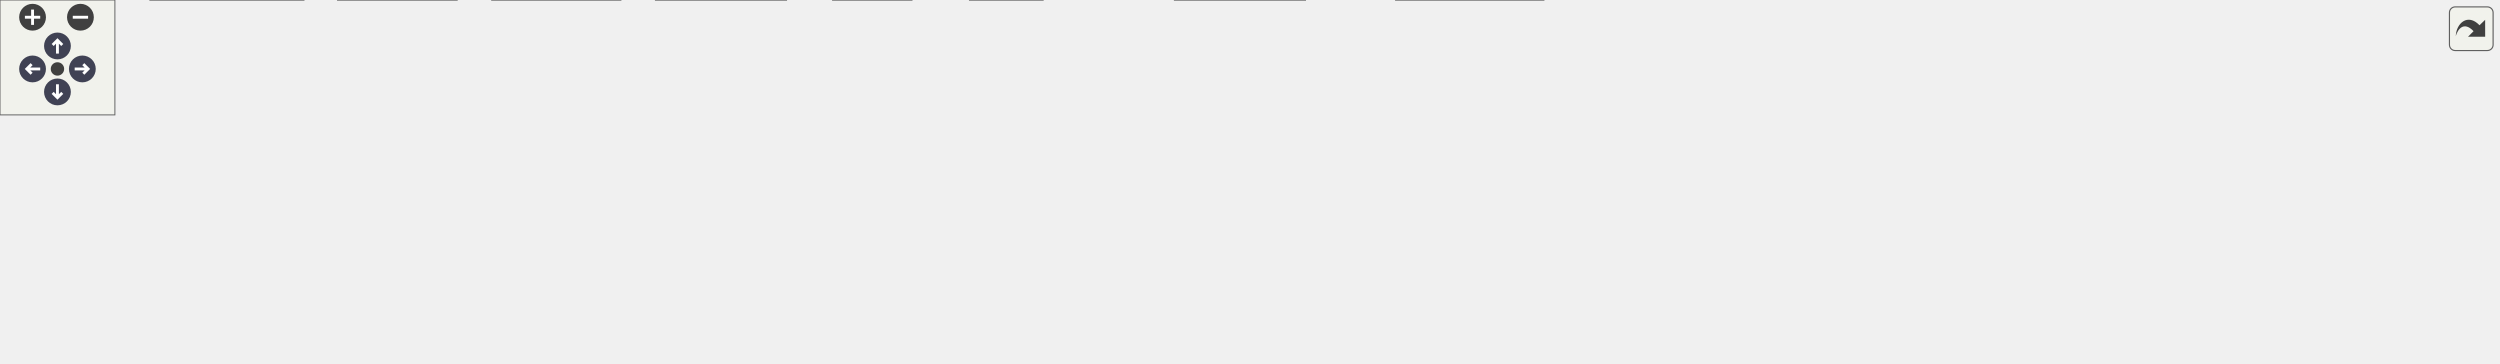
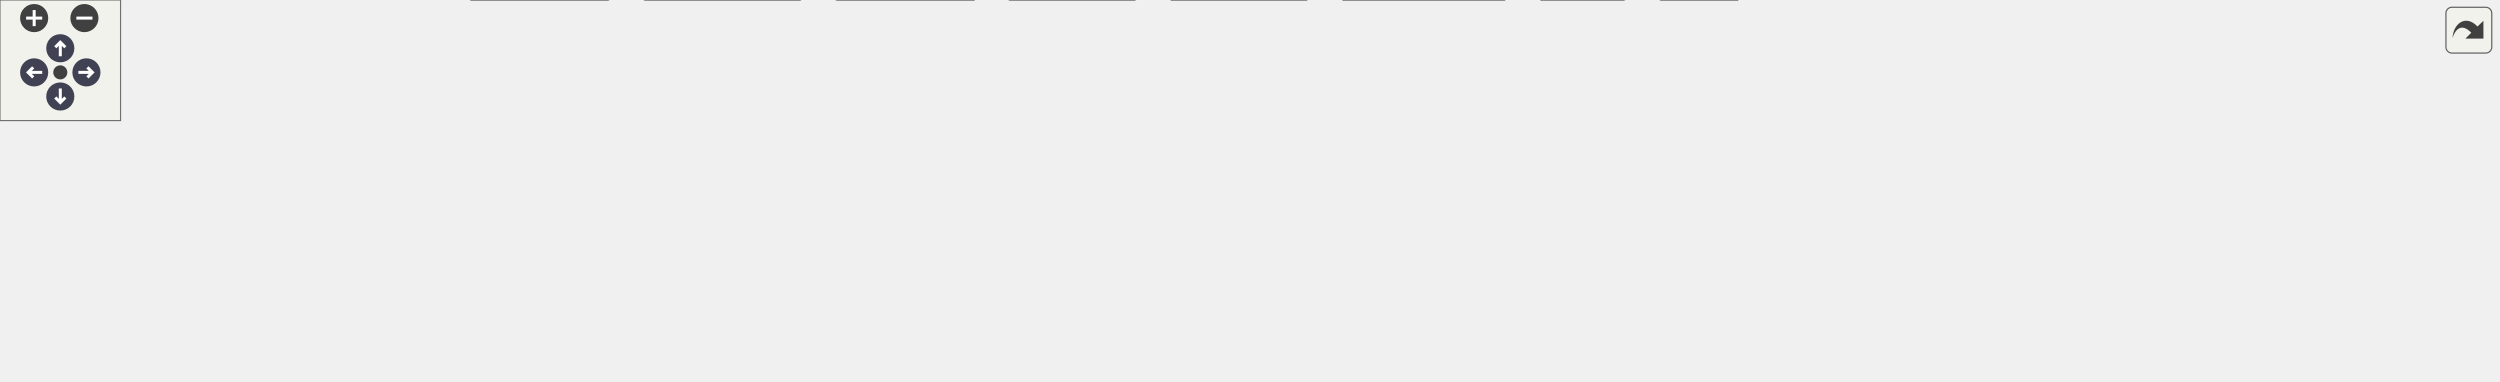
<svg xmlns="http://www.w3.org/2000/svg" xmlns:xlink="http://www.w3.org/1999/xlink" id="main" version="1.1" xml:space="preserve">
  <style type="text/css">
.node, .edge {opacity: 0.7;}
.node.selected, .edge.selected {opacity: 1;}
.edge:hover path { stroke: red; }
.edge:hover polygon { stroke: red; fill: red; }
</style>
  <defs>
    <circle id="rim" cx="0" cy="0" r="7" />
    <circle id="rim2" cx="0" cy="0" r="3.5" />
    <g id="zoomPlus">
      <use xlink:href="#rim" fill="#404040">
        <set attributeName="fill" to="#808080" begin="zoomplus.mouseover" end="zoomplus.mouseout" />
      </use>
      <path d="M-4,0h8M0,-4v8" fill="none" stroke="white" stroke-width="1.5" pointer-events="none" />
    </g>
    <g id="zoomMin">
      <use xlink:href="#rim" fill="#404040">
        <set attributeName="fill" to="#808080" begin="zoomminus.mouseover" end="zoomminus.mouseout" />
      </use>
      <path d="M-4,0h8" fill="none" stroke="white" stroke-width="1.5" pointer-events="none" />
    </g>
    <g id="arrowUp" transform="translate(30 24)">
      <use xlink:href="#rim" />
      <path pointer-events="none" fill="none" stroke="white" stroke-width="1.5" d="M0,-3.0v7 M-2.5,-0.5L0,-3.0L2.5,-0.5" />
    </g>
    <g id="arrowRight" transform="rotate(90) translate(36 -43)">
      <use xlink:href="#rim" />
      <path pointer-events="none" fill="none" stroke="white" stroke-width="1.5" d="M0,-3.0v7 M-2.5,-0.5L0,-3.0L2.5,-0.5" />
    </g>
    <g id="arrowDown" transform="rotate(180) translate(-30 -48)">
      <use xlink:href="#rim" />
      <path pointer-events="none" fill="none" stroke="white" stroke-width="1.5" d="M0,-3.0v7 M-2.5,-0.5L0,-3.0L2.5,-0.5" />
    </g>
    <g id="arrowLeft" transform="rotate(270) translate(-36 17)">
      <use xlink:href="#rim" />
      <path pointer-events="none" fill="none" stroke="white" stroke-width="1.5" d="M0,-3.0v7 M-2.5,-0.5L0,-3.0L2.5,-0.5" />
    </g>
    <g id="resetDef">
      <use xlink:href="#rim2" fill="#404040">
        <set attributeName="fill" to="#808080" begin="reset.mouseover" end="reset.mouseout" />
      </use>
    </g>
  </defs>
  <svg id="graph" class="graph">
    <g id="viewport">
      <g id="Node000001" class="node">
        <g id="a_Node000001">
          <a xlink:title="algorithm library">
-             <polygon fill="#999999" stroke="#666666" points="663.5,-129 631.5,-129 631.5,-110 663.5,-110 663.5,-129" />
-             <text text-anchor="middle" x="647.5" y="-117" font-family="Helvetica,sans-Serif" font-size="10.00">a.h</text>
+             <polygon fill="#999999" stroke="#666666" points="632.5,-129 600.5,-129 600.5,-110 632.5,-110 632.5,-129" />
+             <text text-anchor="middle" x="616.5" y="-117" font-family="Helvetica,sans-Serif" font-size="10.00">a.h</text>
          </a>
        </g>
      </g>
      <g id="Node000002" class="node">
        <g id="a_Node000002">
          <a xlink:href="../../d3/d51/avl_8h.html" target="_top" xlink:title="Adelson-Velsky and Landis self-balancing binary search tree.">
            <polygon fill="white" stroke="#666666" points="41,-74 0,-74 0,-55 41,-55 41,-74" />
            <text text-anchor="middle" x="20.5" y="-62" font-family="Helvetica,sans-Serif" font-size="10.00">avl.h</text>
          </a>
        </g>
      </g>
      <g id="edge1_Node000001_Node000002" class="edge">
        <g id="a_edge1_Node000001_Node000002">
          <a xlink:title=" ">
-             <path fill="none" stroke="#63b8ff" d="M620.95,-118.51C536.62,-118.12 267.61,-113.62 49.5,-74 46.82,-73.51 44.03,-72.87 41.28,-72.16" />
-             <polygon fill="#63b8ff" stroke="#63b8ff" points="621.16,-122.01 631.17,-118.54 621.18,-115.01 621.16,-122.01" />
+             <path fill="none" stroke="#63b8ff" d="M589.74,-118.36C508.04,-117.5 254.95,-111.75 49.5,-74 46.82,-73.51 44.03,-72.86 41.28,-72.15" />
+             <polygon fill="#63b8ff" stroke="#63b8ff" points="590.07,-121.86 600.1,-118.45 590.13,-114.86 590.07,-121.86" />
          </a>
        </g>
      </g>
      <g id="Node000003" class="node">
        <g id="a_Node000003">
          <a xlink:href="../../d6/d6d/buf_8h.html" target="_top" xlink:title="basic buffer library">
            <polygon fill="white" stroke="#666666" points="100,-74 59,-74 59,-55 100,-55 100,-74" />
            <text text-anchor="middle" x="79.5" y="-62" font-family="Helvetica,sans-Serif" font-size="10.00">buf.h</text>
          </a>
        </g>
      </g>
      <g id="edge2_Node000001_Node000003" class="edge">
        <g id="a_edge2_Node000001_Node000003">
          <a xlink:title=" ">
-             <path fill="none" stroke="#63b8ff" d="M621.06,-118.12C542.47,-116.6 303.71,-109.2 109.5,-74 106.41,-73.44 103.18,-72.7 100.03,-71.88" />
-             <polygon fill="#63b8ff" stroke="#63b8ff" points="621,-121.62 631.06,-118.3 621.13,-114.62 621,-121.62" />
+             <path fill="none" stroke="#63b8ff" d="M590.1,-117.93C514.57,-115.94 291.31,-107.43 109.5,-74 106.41,-73.43 103.18,-72.69 100.04,-71.87" />
+             <polygon fill="#63b8ff" stroke="#63b8ff" points="590.07,-121.43 600.15,-118.18 590.24,-114.44 590.07,-121.43" />
          </a>
        </g>
      </g>
      <g id="Node000004" class="node">
        <g id="a_Node000004">
          <a xlink:href="../../d7/d3b/complex_8h.html" target="_top" xlink:title="complex number">
            <polygon fill="white" stroke="#666666" points="186.5,-74 118.5,-74 118.5,-55 186.5,-55 186.5,-74" />
            <text text-anchor="middle" x="152.5" y="-62" font-family="Helvetica,sans-Serif" font-size="10.00">complex.h</text>
          </a>
        </g>
      </g>
      <g id="edge3_Node000001_Node000004" class="edge">
        <g id="a_edge3_Node000001_Node000004">
          <a xlink:title=" ">
-             <path fill="none" stroke="#63b8ff" d="M621.36,-116.82C551.81,-112.15 356.55,-97.79 195.5,-74 192.64,-73.58 189.68,-73.09 186.72,-72.57" />
-             <polygon fill="#63b8ff" stroke="#63b8ff" points="621.21,-120.32 631.42,-117.48 621.67,-113.33 621.21,-120.32" />
+             <path fill="none" stroke="#63b8ff" d="M590.39,-116.56C524.14,-111.46 344.19,-96.51 195.5,-74 192.64,-73.57 189.68,-73.08 186.72,-72.55" />
+             <polygon fill="#63b8ff" stroke="#63b8ff" points="590.14,-120.05 600.37,-117.32 590.67,-113.07 590.14,-120.05" />
          </a>
        </g>
      </g>
      <g id="Node000005" class="node">
        <g id="a_Node000005">
          <a xlink:href="../../dc/de6/crc_8h.html" target="_top" xlink:title="Cyclic Redundancy Check.">
            <polygon fill="white" stroke="#666666" points="244.5,-74 204.5,-74 204.5,-55 244.5,-55 244.5,-74" />
            <text text-anchor="middle" x="224.5" y="-62" font-family="Helvetica,sans-Serif" font-size="10.00">crc.h</text>
          </a>
        </g>
      </g>
      <g id="edge4_Node000001_Node000005" class="edge">
        <g id="a_edge4_Node000001_Node000005">
          <a xlink:title=" ">
-             <path fill="none" stroke="#63b8ff" d="M620.83,-117.08C556.9,-113.33 390.05,-101.51 253.5,-74 250.62,-73.42 247.61,-72.69 244.67,-71.9" />
-             <polygon fill="#63b8ff" stroke="#63b8ff" points="621.02,-120.6 631.21,-117.67 621.42,-113.61 621.02,-120.6" />
+             <path fill="none" stroke="#63b8ff" d="M590.31,-116.76C530.25,-112.46 378.19,-99.74 253.5,-74 250.62,-73.41 247.62,-72.67 244.68,-71.87" />
+             <polygon fill="#63b8ff" stroke="#63b8ff" points="590.21,-120.26 600.43,-117.47 590.69,-113.28 590.21,-120.26" />
          </a>
        </g>
      </g>
      <g id="Node000006" class="node">
        <g id="a_Node000006">
          <a xlink:href="../../df/d2a/fuzzy_8h.html" target="_top" xlink:title="fuzzy operator">
-             <polygon fill="white" stroke="#666666" points="610.5,-74 560.5,-74 560.5,-55 610.5,-55 610.5,-74" />
-             <text text-anchor="middle" x="585.5" y="-62" font-family="Helvetica,sans-Serif" font-size="10.00">fuzzy.h</text>
+             <polygon fill="white" stroke="#666666" points="312.5,-74 262.5,-74 262.5,-55 312.5,-55 312.5,-74" />
+             <text text-anchor="middle" x="287.5" y="-62" font-family="Helvetica,sans-Serif" font-size="10.00">fuzzy.h</text>
          </a>
        </g>
      </g>
      <g id="edge5_Node000001_Node000006" class="edge">
        <g id="a_edge5_Node000001_Node000006">
          <a xlink:title=" ">
-             <path fill="none" stroke="#63b8ff" d="M629.75,-103.32C618.69,-93.87 604.87,-82.06 595.64,-74.17" />
-             <polygon fill="#63b8ff" stroke="#63b8ff" points="627.66,-106.15 637.54,-109.98 632.21,-100.83 627.66,-106.15" />
+             <path fill="none" stroke="#63b8ff" d="M590.46,-115.42C538.87,-109.13 420.13,-93.72 321.5,-74 318.64,-73.43 315.65,-72.77 312.69,-72.08" />
+             <polygon fill="#63b8ff" stroke="#63b8ff" points="590.07,-118.9 600.42,-116.62 590.91,-111.95 590.07,-118.9" />
          </a>
        </g>
      </g>
      <g id="Node000008" class="node">
        <g id="a_Node000008">
          <a xlink:href="../../d0/d97/host_2a_8h.html" target="_top" xlink:title="algorithm library on host">
-             <polygon fill="white" stroke="#666666" points="318.5,-74 262.5,-74 262.5,-55 318.5,-55 318.5,-74" />
-             <text text-anchor="middle" x="290.5" y="-62" font-family="Helvetica,sans-Serif" font-size="10.00">host/a.h</text>
+             <polygon fill="white" stroke="#666666" points="561.5,-74 505.5,-74 505.5,-55 561.5,-55 561.5,-74" />
+             <text text-anchor="middle" x="533.5" y="-62" font-family="Helvetica,sans-Serif" font-size="10.00">host/a.h</text>
          </a>
        </g>
      </g>
      <g id="edge7_Node000001_Node000008" class="edge">
        <g id="a_edge7_Node000001_Node000008">
          <a xlink:title=" ">
-             <path fill="none" stroke="#63b8ff" d="M621.21,-115.64C566.38,-109.49 435.88,-93.94 327.5,-74 324.65,-73.48 321.68,-72.88 318.73,-72.25" />
-             <polygon fill="#63b8ff" stroke="#63b8ff" points="621.11,-119.15 631.44,-116.77 621.89,-112.19 621.11,-119.15" />
+             <path fill="none" stroke="#63b8ff" d="M594.46,-104.42C579.39,-94.81 559.91,-82.37 547.08,-74.17" />
+             <polygon fill="#63b8ff" stroke="#63b8ff" points="592.85,-107.55 603.16,-109.98 596.62,-101.65 592.85,-107.55" />
          </a>
        </g>
      </g>
      <g id="Node000013" class="node">
        <g id="a_Node000013">
          <a xlink:href="../../d1/df9/hpf_8h.html" target="_top" xlink:title="High Pass Filter.">
-             <polygon fill="white" stroke="#666666" points="476,-19 435,-19 435,0 476,0 476,-19" />
-             <text text-anchor="middle" x="455.5" y="-7" font-family="Helvetica,sans-Serif" font-size="10.00">hpf.h</text>
+             <polygon fill="white" stroke="#666666" points="808,-19 767,-19 767,0 808,0 808,-19" />
+             <text text-anchor="middle" x="787.5" y="-7" font-family="Helvetica,sans-Serif" font-size="10.00">hpf.h</text>
          </a>
        </g>
      </g>
      <g id="edge12_Node000001_Node000013" class="edge">
        <g id="a_edge12_Node000001_Node000013">
          <a xlink:title=" ">
-             <path fill="none" stroke="#63b8ff" d="M621.15,-117.23C567.99,-114.05 450.86,-103.75 426.5,-74 412.53,-56.93 433.08,-32.04 446.13,-19.07" />
-             <polygon fill="#63b8ff" stroke="#63b8ff" points="621,-120.72 631.18,-117.79 621.39,-113.73 621,-120.72" />
+             <path fill="none" stroke="#63b8ff" d="M607.67,-100.19C602.43,-86.36 598.53,-67.66 608.5,-55 650.64,-1.47 691.6,-36.29 757.5,-19 760.54,-18.2 763.74,-17.33 766.87,-16.46" />
+             <polygon fill="#63b8ff" stroke="#63b8ff" points="604.57,-101.83 611.75,-109.63 611,-99.06 604.57,-101.83" />
          </a>
        </g>
      </g>
      <g id="Node000014" class="node">
        <g id="a_Node000014">
          <a xlink:href="../../da/d23/list_8h.html" target="_top" xlink:title="circular doubly linked list implementation">
-             <polygon fill="white" stroke="#666666" points="378,-74 337,-74 337,-55 378,-55 378,-74" />
-             <text text-anchor="middle" x="357.5" y="-62" font-family="Helvetica,sans-Serif" font-size="10.00">list.h</text>
+             <polygon fill="white" stroke="#666666" points="487,-74 446,-74 446,-55 487,-55 487,-74" />
+             <text text-anchor="middle" x="466.5" y="-62" font-family="Helvetica,sans-Serif" font-size="10.00">list.h</text>
          </a>
        </g>
      </g>
      <g id="edge13_Node000001_Node000014" class="edge">
        <g id="a_edge13_Node000001_Node000014">
          <a xlink:title=" ">
-             <path fill="none" stroke="#63b8ff" d="M621.23,-114.5C574.87,-107.3 475.59,-91.32 392.5,-74 387.85,-73.03 382.87,-71.89 378.18,-70.76" />
-             <polygon fill="#63b8ff" stroke="#63b8ff" points="620.9,-117.99 631.32,-116.05 621.97,-111.07 620.9,-117.99" />
+             <path fill="none" stroke="#63b8ff" d="M590.91,-109.46C561.64,-99.11 514.27,-82.38 487.21,-72.82" />
+             <polygon fill="#63b8ff" stroke="#63b8ff" points="589.85,-112.8 600.45,-112.83 592.18,-106.2 589.85,-112.8" />
          </a>
        </g>
      </g>
      <g id="Node000015" class="node">
        <g id="a_Node000015">
          <a xlink:href="../../db/d80/lpf_8h.html" target="_top" xlink:title="Low Pass Filter.">
-             <polygon fill="white" stroke="#666666" points="544.5,-19 506.5,-19 506.5,0 544.5,0 544.5,-19" />
-             <text text-anchor="middle" x="525.5" y="-7" font-family="Helvetica,sans-Serif" font-size="10.00">lpf.h</text>
+             <polygon fill="white" stroke="#666666" points="864.5,-19 826.5,-19 826.5,0 864.5,0 864.5,-19" />
+             <text text-anchor="middle" x="845.5" y="-7" font-family="Helvetica,sans-Serif" font-size="10.00">lpf.h</text>
          </a>
        </g>
      </g>
      <g id="edge15_Node000001_Node000015" class="edge">
        <g id="a_edge15_Node000001_Node000015">
          <a xlink:title=" ">
-             <path fill="none" stroke="#63b8ff" d="M621.71,-112.23C600.38,-105.84 570.59,-93.97 551.5,-74 536.52,-58.32 529.7,-32.84 527.01,-19.42" />
-             <polygon fill="#63b8ff" stroke="#63b8ff" points="620.85,-115.62 631.42,-114.93 622.73,-108.88 620.85,-115.62" />
+             <path fill="none" stroke="#63b8ff" d="M640.24,-104.87C664,-91.47 701.75,-70.78 735.5,-55 766.67,-40.43 803.98,-25.93 826.16,-17.61" />
+             <polygon fill="#63b8ff" stroke="#63b8ff" points="638.24,-101.98 631.27,-109.96 641.69,-108.07 638.24,-101.98" />
          </a>
        </g>
      </g>
      <g id="Node000016" class="node">
        <g id="a_Node000016">
          <a xlink:href="../../df/db1/math_8h.html" target="_top" xlink:title="mathematical algorithm library">
-             <polygon fill="white" stroke="#666666" points="486,-74 435,-74 435,-55 486,-55 486,-74" />
-             <text text-anchor="middle" x="460.5" y="-62" font-family="Helvetica,sans-Serif" font-size="10.00">math.h</text>
+             <polygon fill="white" stroke="#666666" points="669,-74 618,-74 618,-55 669,-55 669,-74" />
+             <text text-anchor="middle" x="643.5" y="-62" font-family="Helvetica,sans-Serif" font-size="10.00">math.h</text>
          </a>
        </g>
      </g>
      <g id="edge16_Node000001_Node000016" class="edge">
        <g id="a_edge16_Node000001_Node000016">
          <a xlink:title=" ">
-             <path fill="none" stroke="#63b8ff" d="M621.53,-111.14C585.82,-101.02 521.92,-82.91 486.3,-72.81" />
-             <polygon fill="#63b8ff" stroke="#63b8ff" points="620.66,-114.53 631.23,-113.89 622.57,-107.8 620.66,-114.53" />
+             <path fill="none" stroke="#63b8ff" d="M625.51,-100.82C630.09,-91.82 635.45,-81.29 639.12,-74.09" />
+             <polygon fill="#63b8ff" stroke="#63b8ff" points="622.38,-99.25 620.96,-109.75 628.62,-102.43 622.38,-99.25" />
          </a>
        </g>
      </g>
      <g id="Node000017" class="node">
        <g id="a_Node000017">
          <a xlink:href="../../d6/dea/mf_8h.html" target="_top" xlink:title="membership function">
-             <polygon fill="white" stroke="#666666" points="666.5,-74 628.5,-74 628.5,-55 666.5,-55 666.5,-74" />
-             <text text-anchor="middle" x="647.5" y="-62" font-family="Helvetica,sans-Serif" font-size="10.00">mf.h</text>
+             <polygon fill="white" stroke="#666666" points="368.5,-74 330.5,-74 330.5,-55 368.5,-55 368.5,-74" />
+             <text text-anchor="middle" x="349.5" y="-62" font-family="Helvetica,sans-Serif" font-size="10.00">mf.h</text>
          </a>
        </g>
      </g>
      <g id="edge20_Node000001_Node000017" class="edge">
        <g id="a_edge20_Node000001_Node000017">
          <a xlink:title=" ">
-             <path fill="none" stroke="#63b8ff" d="M647.5,-99.66C647.5,-90.93 647.5,-80.99 647.5,-74.09" />
-             <polygon fill="#63b8ff" stroke="#63b8ff" points="644,-99.75 647.5,-109.75 651,-99.75 644,-99.75" />
+             <path fill="none" stroke="#63b8ff" d="M590.54,-114.63C546.43,-107.85 454.21,-92.72 377.5,-74 374.64,-73.3 371.63,-72.48 368.7,-71.63" />
+             <polygon fill="#63b8ff" stroke="#63b8ff" points="590.01,-118.09 600.43,-116.14 591.07,-111.17 590.01,-118.09" />
          </a>
        </g>
      </g>
      <g id="Node000018" class="node">
        <g id="a_Node000018">
-           <a xlink:href="../../d4/ddc/oop_8h.html" target="_top" xlink:title="Object Oriented Programming Macros.">
-             <polygon fill="white" stroke="#666666" points="728.5,-74 684.5,-74 684.5,-55 728.5,-55 728.5,-74" />
-             <text text-anchor="middle" x="706.5" y="-62" font-family="Helvetica,sans-Serif" font-size="10.00">oop.h</text>
+           <a xlink:href="../../da/df0/pid_8h.html" target="_top" xlink:title="proportional integral derivative controller">
+             <polygon fill="white" stroke="#666666" points="428,-74 387,-74 387,-55 428,-55 428,-74" />
+             <text text-anchor="middle" x="407.5" y="-62" font-family="Helvetica,sans-Serif" font-size="10.00">pid.h</text>
          </a>
        </g>
      </g>
      <g id="edge22_Node000001_Node000018" class="edge">
        <g id="a_edge22_Node000001_Node000018">
          <a xlink:title=" ">
-             <path fill="none" stroke="#63b8ff" d="M664.7,-103.04C675.17,-93.64 688.15,-81.98 696.85,-74.17" />
-             <polygon fill="#63b8ff" stroke="#63b8ff" points="662.08,-100.7 656.98,-109.98 666.76,-105.91 662.08,-100.7" />
-           </a>
-         </g>
-       </g>
-       <g id="Node000019" class="node">
-         <g id="a_Node000019">
-           <a xlink:href="../../da/df0/pid_8h.html" target="_top" xlink:title="proportional integral derivative controller">
-             <polygon fill="white" stroke="#666666" points="788,-74 747,-74 747,-55 788,-55 788,-74" />
-             <text text-anchor="middle" x="767.5" y="-62" font-family="Helvetica,sans-Serif" font-size="10.00">pid.h</text>
-           </a>
-         </g>
-       </g>
-       <g id="edge23_Node000001_Node000019" class="edge">
-         <g id="a_edge23_Node000001_Node000019">
-           <a xlink:title=" ">
-             <path fill="none" stroke="#63b8ff" d="M672.93,-107.27C695.35,-97.37 727.56,-83.14 748,-74.11" />
-             <polygon fill="#63b8ff" stroke="#63b8ff" points="671.42,-104.11 663.68,-111.35 674.25,-110.51 671.42,-104.11" />
+             <path fill="none" stroke="#63b8ff" d="M590.12,-112.35C554.96,-104.07 490.86,-88.68 436.5,-74 433.76,-73.26 430.89,-72.46 428.06,-71.65" />
+             <polygon fill="#63b8ff" stroke="#63b8ff" points="589.52,-115.81 600.06,-114.68 591.12,-108.99 589.52,-115.81" />
+           </a>
+         </g>
+       </g>
+       <g id="Node000020" class="node">
+         <g id="a_Node000020">
+           <a xlink:href="../../db/d57/poly_8h.html" target="_top" xlink:title="polynomial">
+             <polygon fill="white" stroke="#666666" points="789,-74 744,-74 744,-55 789,-55 789,-74" />
+             <text text-anchor="middle" x="766.5" y="-62" font-family="Helvetica,sans-Serif" font-size="10.00">poly.h</text>
+           </a>
+         </g>
+       </g>
+       <g id="edge25_Node000001_Node000020" class="edge">
+         <g id="a_edge25_Node000001_Node000020">
+           <a xlink:title=" ">
+             <path fill="none" stroke="#63b8ff" d="M642.24,-109.41C670.8,-99.32 716.45,-83.18 743.75,-73.54" />
+             <polygon fill="#63b8ff" stroke="#63b8ff" points="640.82,-106.2 632.55,-112.83 643.15,-112.8 640.82,-106.2" />
          </a>
        </g>
      </g>
      <g id="Node000021" class="node">
        <g id="a_Node000021">
-           <a xlink:href="../../db/d57/poly_8h.html" target="_top" xlink:title="polynomial">
-             <polygon fill="white" stroke="#666666" points="851,-74 806,-74 806,-55 851,-55 851,-74" />
-             <text text-anchor="middle" x="828.5" y="-62" font-family="Helvetica,sans-Serif" font-size="10.00">poly.h</text>
+           <a xlink:href="../../dc/d23/polytrack_8h.html" target="_top" xlink:title="polynomial trajectory">
+             <polygon fill="white" stroke="#666666" points="878,-74 807,-74 807,-55 878,-55 878,-74" />
+             <text text-anchor="middle" x="842.5" y="-62" font-family="Helvetica,sans-Serif" font-size="10.00">polytrack.h</text>
          </a>
        </g>
      </g>
      <g id="edge26_Node000001_Node000021" class="edge">
        <g id="a_edge26_Node000001_Node000021">
          <a xlink:title=" ">
-             <path fill="none" stroke="#63b8ff" d="M673.19,-110.98C708.63,-100.6 771.96,-82.06 805.77,-72.16" />
-             <polygon fill="#63b8ff" stroke="#63b8ff" points="672.18,-107.63 663.56,-113.8 674.14,-114.35 672.18,-107.63" />
+             <path fill="none" stroke="#63b8ff" d="M642.67,-112.36C683.18,-102.86 761.18,-84.57 806.82,-73.87" />
+             <polygon fill="#63b8ff" stroke="#63b8ff" points="641.69,-109 632.75,-114.69 643.29,-115.81 641.69,-109" />
          </a>
        </g>
      </g>
      <g id="Node000022" class="node">
        <g id="a_Node000022">
-           <a xlink:href="../../dc/d23/polytrack_8h.html" target="_top" xlink:title="polynomial trajectory">
-             <polygon fill="white" stroke="#666666" points="940,-74 869,-74 869,-55 940,-55 940,-74" />
-             <text text-anchor="middle" x="904.5" y="-62" font-family="Helvetica,sans-Serif" font-size="10.00">polytrack.h</text>
+           <a xlink:href="../../d8/dfc/rbf_8h.html" target="_top" xlink:title="radial basis function">
+             <polygon fill="white" stroke="#666666" points="934.5,-74 896.5,-74 896.5,-55 934.5,-55 934.5,-74" />
+             <text text-anchor="middle" x="915.5" y="-62" font-family="Helvetica,sans-Serif" font-size="10.00">rbf.h</text>
          </a>
        </g>
      </g>
      <g id="edge27_Node000001_Node000022" class="edge">
        <g id="a_edge27_Node000001_Node000022">
          <a xlink:title=" ">
-             <path fill="none" stroke="#63b8ff" d="M673.4,-113.16C719.54,-103.64 816.04,-83.74 868.57,-72.91" />
-             <polygon fill="#63b8ff" stroke="#63b8ff" points="672.66,-109.74 663.58,-115.18 674.08,-116.59 672.66,-109.74" />
+             <path fill="none" stroke="#63b8ff" d="M642.49,-115.39C691.03,-109.34 798.57,-94.71 887.5,-74 890.37,-73.33 893.38,-72.53 896.31,-71.69" />
+             <polygon fill="#63b8ff" stroke="#63b8ff" points="642.03,-111.92 632.53,-116.62 642.88,-118.87 642.03,-111.92" />
          </a>
        </g>
      </g>
      <g id="Node000023" class="node">
        <g id="a_Node000023">
-           <a xlink:href="../../d8/dfc/rbf_8h.html" target="_top" xlink:title="radial basis function">
-             <polygon fill="white" stroke="#666666" points="996.5,-74 958.5,-74 958.5,-55 996.5,-55 996.5,-74" />
-             <text text-anchor="middle" x="977.5" y="-62" font-family="Helvetica,sans-Serif" font-size="10.00">rbf.h</text>
+           <a xlink:href="../../d6/d1b/rbt_8h.html" target="_top" xlink:title="red–black self-balancing binary search tree">
+             <polygon fill="white" stroke="#666666" points="992,-74 953,-74 953,-55 992,-55 992,-74" />
+             <text text-anchor="middle" x="972.5" y="-62" font-family="Helvetica,sans-Serif" font-size="10.00">rbt.h</text>
          </a>
        </g>
      </g>
      <g id="edge28_Node000001_Node000023" class="edge">
        <g id="a_edge28_Node000001_Node000023">
          <a xlink:title=" ">
-             <path fill="none" stroke="#63b8ff" d="M673.87,-115.95C726.65,-110.54 848.84,-96.56 949.5,-74 952.38,-73.36 955.38,-72.57 958.32,-71.73" />
-             <polygon fill="#63b8ff" stroke="#63b8ff" points="673.3,-112.49 663.7,-116.97 674,-119.45 673.3,-112.49" />
+             <path fill="none" stroke="#63b8ff" d="M642.72,-116.28C698.51,-111.25 832.92,-97.59 943.5,-74 946.58,-73.34 949.81,-72.53 952.95,-71.66" />
+             <polygon fill="#63b8ff" stroke="#63b8ff" points="642.29,-112.8 632.64,-117.17 642.91,-119.77 642.29,-112.8" />
          </a>
        </g>
      </g>
      <g id="Node000024" class="node">
        <g id="a_Node000024">
-           <a xlink:href="../../d6/d1b/rbt_8h.html" target="_top" xlink:title="red–black self-balancing binary search tree">
-             <polygon fill="white" stroke="#666666" points="1054,-74 1015,-74 1015,-55 1054,-55 1054,-74" />
-             <text text-anchor="middle" x="1034.5" y="-62" font-family="Helvetica,sans-Serif" font-size="10.00">rbt.h</text>
+           <a xlink:href="../../d1/dad/slist_8h.html" target="_top" xlink:title="circular singly linked list implementation">
+             <polygon fill="white" stroke="#666666" points="1056.5,-74 1010.5,-74 1010.5,-55 1056.5,-55 1056.5,-74" />
+             <text text-anchor="middle" x="1033.5" y="-62" font-family="Helvetica,sans-Serif" font-size="10.00">slist.h</text>
          </a>
        </g>
      </g>
      <g id="edge29_Node000001_Node000024" class="edge">
        <g id="a_edge29_Node000001_Node000024">
          <a xlink:title=" ">
-             <path fill="none" stroke="#63b8ff" d="M673.75,-116.7C733.26,-112.29 882.82,-99.43 1005.5,-74 1008.58,-73.36 1011.81,-72.55 1014.95,-71.69" />
-             <polygon fill="#63b8ff" stroke="#63b8ff" points="673.43,-113.21 663.71,-117.42 673.94,-120.19 673.43,-113.21" />
+             <path fill="none" stroke="#63b8ff" d="M642.95,-116.77C705.65,-112.37 868.04,-99.3 1001.5,-74 1004.32,-73.46 1007.27,-72.81 1010.17,-72.11" />
+             <polygon fill="#63b8ff" stroke="#63b8ff" points="642.5,-113.29 632.76,-117.47 642.98,-120.27 642.5,-113.29" />
          </a>
        </g>
      </g>
      <g id="Node000025" class="node">
        <g id="a_Node000025">
-           <a xlink:href="../../d1/dad/slist_8h.html" target="_top" xlink:title="circular singly linked list implementation">
-             <polygon fill="white" stroke="#666666" points="1118.5,-74 1072.5,-74 1072.5,-55 1118.5,-55 1118.5,-74" />
-             <text text-anchor="middle" x="1095.5" y="-62" font-family="Helvetica,sans-Serif" font-size="10.00">slist.h</text>
+           <a xlink:href="../../d2/d16/tf_8h.html" target="_top" xlink:title="transfer function">
+             <polygon fill="white" stroke="#666666" points="1106.5,-74 1074.5,-74 1074.5,-55 1106.5,-55 1106.5,-74" />
+             <text text-anchor="middle" x="1090.5" y="-62" font-family="Helvetica,sans-Serif" font-size="10.00">tf.h</text>
          </a>
        </g>
      </g>
      <g id="edge30_Node000001_Node000025" class="edge">
        <g id="a_edge30_Node000001_Node000025">
          <a xlink:title=" ">
-             <path fill="none" stroke="#63b8ff" d="M674.26,-117.06C740.64,-113.18 918.01,-100.94 1063.5,-74 1066.33,-73.48 1069.27,-72.83 1072.18,-72.14" />
-             <polygon fill="#63b8ff" stroke="#63b8ff" points="673.67,-113.59 663.88,-117.65 674.07,-120.58 673.67,-113.59" />
+             <path fill="none" stroke="#63b8ff" d="M642.68,-117.99C712.3,-116.19 907.44,-108.23 1065.5,-74 1068.37,-73.38 1071.36,-72.54 1074.25,-71.62" />
+             <polygon fill="#63b8ff" stroke="#63b8ff" points="642.53,-114.49 632.61,-118.23 642.69,-121.49 642.53,-114.49" />
          </a>
        </g>
      </g>
      <g id="Node000026" class="node">
        <g id="a_Node000026">
-           <a xlink:href="../../d2/d16/tf_8h.html" target="_top" xlink:title="transfer function">
-             <polygon fill="white" stroke="#666666" points="1168.5,-74 1136.5,-74 1136.5,-55 1168.5,-55 1168.5,-74" />
-             <text text-anchor="middle" x="1152.5" y="-62" font-family="Helvetica,sans-Serif" font-size="10.00">tf.h</text>
+           <a xlink:href="../../de/db7/utf_8h.html" target="_top" xlink:title="Unicode Transformation Format.">
+             <polygon fill="white" stroke="#666666" points="1162.5,-74 1124.5,-74 1124.5,-55 1162.5,-55 1162.5,-74" />
+             <text text-anchor="middle" x="1143.5" y="-62" font-family="Helvetica,sans-Serif" font-size="10.00">utf.h</text>
          </a>
        </g>
      </g>
      <g id="edge31_Node000001_Node000026" class="edge">
        <g id="a_edge31_Node000001_Node000026">
          <a xlink:title=" ">
-             <path fill="none" stroke="#63b8ff" d="M674.02,-118.22C747.12,-116.98 957.39,-110.27 1127.5,-74 1130.37,-73.39 1133.37,-72.55 1136.25,-71.64" />
-             <polygon fill="#63b8ff" stroke="#63b8ff" points="673.82,-114.72 663.87,-118.37 673.92,-121.72 673.82,-114.72" />
+             <path fill="none" stroke="#63b8ff" d="M642.97,-118.05C717.84,-116.37 937.24,-108.62 1115.5,-74 1118.39,-73.44 1121.41,-72.69 1124.35,-71.88" />
+             <polygon fill="#63b8ff" stroke="#63b8ff" points="642.54,-114.56 632.61,-118.26 642.68,-121.56 642.54,-114.56" />
          </a>
        </g>
      </g>
      <g id="Node000027" class="node">
        <g id="a_Node000027">
-           <a xlink:href="../../de/db7/utf_8h.html" target="_top" xlink:title="Unicode Transformation Format.">
-             <polygon fill="white" stroke="#666666" points="1224.5,-74 1186.5,-74 1186.5,-55 1224.5,-55 1224.5,-74" />
-             <text text-anchor="middle" x="1205.5" y="-62" font-family="Helvetica,sans-Serif" font-size="10.00">utf.h</text>
+           <a xlink:href="../../df/dfc/version_8h.html" target="_top" xlink:title="algorithm library version">
+             <polygon fill="white" stroke="#666666" points="1242.5,-74 1180.5,-74 1180.5,-55 1242.5,-55 1242.5,-74" />
+             <text text-anchor="middle" x="1211.5" y="-62" font-family="Helvetica,sans-Serif" font-size="10.00">version.h</text>
          </a>
        </g>
      </g>
      <g id="edge32_Node000001_Node000027" class="edge">
        <g id="a_edge32_Node000001_Node000027">
          <a xlink:title=" ">
-             <path fill="none" stroke="#63b8ff" d="M674.06,-118.24C752.05,-117.06 986.9,-110.51 1177.5,-74 1180.39,-73.45 1183.41,-72.71 1186.35,-71.89" />
-             <polygon fill="#63b8ff" stroke="#63b8ff" points="673.67,-114.75 663.71,-118.38 673.76,-121.75 673.67,-114.75" />
-           </a>
-         </g>
-       </g>
-       <g id="Node000028" class="node">
-         <g id="a_Node000028">
-           <a xlink:href="../../df/dfc/version_8h.html" target="_top" xlink:title="algorithm library version">
-             <polygon fill="white" stroke="#666666" points="1304.5,-74 1242.5,-74 1242.5,-55 1304.5,-55 1304.5,-74" />
-             <text text-anchor="middle" x="1273.5" y="-62" font-family="Helvetica,sans-Serif" font-size="10.00">version.h</text>
-           </a>
-         </g>
-       </g>
-       <g id="edge33_Node000001_Node000028" class="edge">
-         <g id="a_edge33_Node000001_Node000028">
-           <a xlink:title=" ">
-             <path fill="none" stroke="#63b8ff" d="M673.97,-117.75C756.89,-115.13 1018.93,-104.8 1233.5,-74 1236.31,-73.6 1239.22,-73.11 1242.13,-72.58" />
-             <polygon fill="#63b8ff" stroke="#63b8ff" points="673.79,-114.25 663.9,-118.06 674,-121.25 673.79,-114.25" />
+             <path fill="none" stroke="#63b8ff" d="M643.13,-117.59C723.34,-114.58 969.6,-103.42 1171.5,-74 1174.31,-73.59 1177.22,-73.1 1180.13,-72.57" />
+             <polygon fill="#63b8ff" stroke="#63b8ff" points="642.8,-114.1 632.93,-117.96 643.05,-121.09 642.8,-114.1" />
          </a>
        </g>
      </g>
      <g id="Node000007" class="node">
        <g id="a_Node000007">
          <a xlink:href="../../d2/d03/pid_2fuzzy_8h.html" target="_top" xlink:title="fuzzy proportional integral derivative controller">
-             <polygon fill="white" stroke="#666666" points="681.5,-19 613.5,-19 613.5,0 681.5,0 681.5,-19" />
-             <text text-anchor="middle" x="647.5" y="-7" font-family="Helvetica,sans-Serif" font-size="10.00">pid/fuzzy.h</text>
+             <polygon fill="white" stroke="#666666" points="302.5,-19 234.5,-19 234.5,0 302.5,0 302.5,-19" />
+             <text text-anchor="middle" x="268.5" y="-7" font-family="Helvetica,sans-Serif" font-size="10.00">pid/fuzzy.h</text>
          </a>
        </g>
      </g>
      <g id="edge6_Node000006_Node000007" class="edge">
        <g id="a_edge6_Node000006_Node000007">
          <a xlink:title=" ">
-             <path fill="none" stroke="#63b8ff" d="M603.25,-48.32C614.31,-38.87 628.13,-27.06 637.36,-19.17" />
-             <polygon fill="#63b8ff" stroke="#63b8ff" points="600.79,-45.83 595.46,-54.98 605.34,-51.15 600.79,-45.83" />
+             <path fill="none" stroke="#63b8ff" d="M280.95,-45.24C277.78,-36.37 274.11,-26.14 271.58,-19.09" />
+             <polygon fill="#63b8ff" stroke="#63b8ff" points="277.69,-46.52 284.36,-54.75 284.28,-44.15 277.69,-46.52" />
          </a>
        </g>
      </g>
      <g id="Node000009" class="node">
        <g id="a_Node000009">
          <a xlink:href="../../d9/dc9/que_8h.html" target="_top" xlink:title="basic queue library">
-             <polygon fill="white" stroke="#666666" points="410.5,-19 342.5,-19 342.5,0 410.5,0 410.5,-19" />
-             <text text-anchor="middle" x="376.5" y="-7" font-family="Helvetica,sans-Serif" font-size="10.00">host/que.h</text>
+             <polygon fill="white" stroke="#666666" points="484.5,-19 416.5,-19 416.5,0 484.5,0 484.5,-19" />
+             <text text-anchor="middle" x="450.5" y="-7" font-family="Helvetica,sans-Serif" font-size="10.00">host/que.h</text>
          </a>
        </g>
      </g>
      <g id="edge8_Node000008_Node000009" class="edge">
        <g id="a_edge8_Node000008_Node000009">
          <a xlink:title=" ">
-             <path fill="none" stroke="#63b8ff" d="M312.9,-49.7C328.57,-40.04 349.01,-27.44 362.43,-19.17" />
-             <polygon fill="#63b8ff" stroke="#63b8ff" points="310.99,-46.76 304.32,-54.98 314.67,-52.72 310.99,-46.76" />
+             <path fill="none" stroke="#63b8ff" d="M511.46,-49.42C496.39,-39.81 476.91,-27.37 464.08,-19.17" />
+             <polygon fill="#63b8ff" stroke="#63b8ff" points="509.85,-52.55 520.16,-54.98 513.62,-46.65 509.85,-52.55" />
          </a>
        </g>
      </g>
      <g id="Node000010" class="node">
        <g id="a_Node000010">
          <a xlink:href="../../d1/d93/str_8h.html" target="_top" xlink:title="basic string library">
-             <polygon fill="white" stroke="#666666" points="238.5,-19 176.5,-19 176.5,0 238.5,0 238.5,-19" />
-             <text text-anchor="middle" x="207.5" y="-7" font-family="Helvetica,sans-Serif" font-size="10.00">host/str.h</text>
+             <polygon fill="white" stroke="#666666" points="564.5,-19 502.5,-19 502.5,0 564.5,0 564.5,-19" />
+             <text text-anchor="middle" x="533.5" y="-7" font-family="Helvetica,sans-Serif" font-size="10.00">host/str.h</text>
          </a>
        </g>
      </g>
      <g id="edge9_Node000008_Node000010" class="edge">
        <g id="a_edge9_Node000008_Node000010">
          <a xlink:title=" ">
-             <path fill="none" stroke="#63b8ff" d="M268.46,-49.42C253.39,-39.81 233.91,-27.37 221.08,-19.17" />
-             <polygon fill="#63b8ff" stroke="#63b8ff" points="266.85,-52.55 277.16,-54.98 270.62,-46.65 266.85,-52.55" />
+             <path fill="none" stroke="#63b8ff" d="M533.5,-44.66C533.5,-35.93 533.5,-25.99 533.5,-19.09" />
+             <polygon fill="#63b8ff" stroke="#63b8ff" points="530,-44.75 533.5,-54.75 537,-44.75 530,-44.75" />
          </a>
        </g>
      </g>
      <g id="Node000011" class="node">
        <g id="a_Node000011">
          <a xlink:href="../../db/d65/vec_8h.html" target="_top" xlink:title="basic vector library">
-             <polygon fill="white" stroke="#666666" points="324,-19 257,-19 257,0 324,0 324,-19" />
-             <text text-anchor="middle" x="290.5" y="-7" font-family="Helvetica,sans-Serif" font-size="10.00">host/vec.h</text>
+             <polygon fill="white" stroke="#666666" points="650,-19 583,-19 583,0 650,0 650,-19" />
+             <text text-anchor="middle" x="616.5" y="-7" font-family="Helvetica,sans-Serif" font-size="10.00">host/vec.h</text>
          </a>
        </g>
      </g>
      <g id="edge10_Node000008_Node000011" class="edge">
        <g id="a_edge10_Node000008_Node000011">
          <a xlink:title=" ">
-             <path fill="none" stroke="#63b8ff" d="M290.5,-44.66C290.5,-35.93 290.5,-25.99 290.5,-19.09" />
-             <polygon fill="#63b8ff" stroke="#63b8ff" points="287,-44.75 290.5,-54.75 294,-44.75 287,-44.75" />
+             <path fill="none" stroke="#63b8ff" d="M555.54,-49.42C570.61,-39.81 590.09,-27.37 602.92,-19.17" />
+             <polygon fill="#63b8ff" stroke="#63b8ff" points="553.38,-46.65 546.84,-54.98 557.15,-52.55 553.38,-46.65" />
          </a>
        </g>
      </g>
      <g id="Node000012" class="node">
        <g id="a_Node000012">
          <a xlink:href="../../d6/d68/vector_8h.html" target="_top" xlink:title="basic vector library">
-             <polygon fill="white" stroke="#666666" points="158.5,-19 78.5,-19 78.5,0 158.5,0 158.5,-19" />
-             <text text-anchor="middle" x="118.5" y="-7" font-family="Helvetica,sans-Serif" font-size="10.00">host/vector.h</text>
+             <polygon fill="white" stroke="#666666" points="748.5,-19 668.5,-19 668.5,0 748.5,0 748.5,-19" />
+             <text text-anchor="middle" x="708.5" y="-7" font-family="Helvetica,sans-Serif" font-size="10.00">host/vector.h</text>
          </a>
        </g>
      </g>
      <g id="edge11_Node000008_Node000012" class="edge">
        <g id="a_edge11_Node000008_Node000012">
          <a xlink:title=" ">
-             <path fill="none" stroke="#63b8ff" d="M252.94,-51.93C220.82,-42.03 175.31,-28.01 146.35,-19.08" />
-             <polygon fill="#63b8ff" stroke="#63b8ff" points="252.28,-55.38 262.87,-54.98 254.34,-48.69 252.28,-55.38" />
+             <path fill="none" stroke="#63b8ff" d="M571.29,-52.06C604,-42.15 650.57,-28.04 680.16,-19.08" />
+             <polygon fill="#63b8ff" stroke="#63b8ff" points="570.17,-48.74 561.62,-54.98 572.2,-55.44 570.17,-48.74" />
          </a>
        </g>
      </g>
      <g id="edge14_Node000014_Node000009" class="edge">
        <g id="a_edge14_Node000014_Node000009">
          <a xlink:title=" ">
-             <path fill="none" stroke="#63b8ff" d="M364.05,-45.24C367.22,-36.37 370.89,-26.14 373.42,-19.09" />
-             <polygon fill="#63b8ff" stroke="#63b8ff" points="360.72,-44.15 360.64,-54.75 367.31,-46.52 360.72,-44.15" />
+             <path fill="none" stroke="#63b8ff" d="M460.9,-44.95C458.24,-36.15 455.2,-26.06 453.09,-19.09" />
+             <polygon fill="#63b8ff" stroke="#63b8ff" points="457.62,-46.19 463.86,-54.75 464.32,-44.16 457.62,-46.19" />
          </a>
        </g>
      </g>
      <g id="edge17_Node000016_Node000013" class="edge">
        <g id="a_edge17_Node000016_Node000013">
          <a xlink:title=" ">
-             <path fill="none" stroke="#63b8ff" d="M458.72,-44.66C457.9,-35.93 456.96,-25.99 456.31,-19.09" />
-             <polygon fill="#63b8ff" stroke="#63b8ff" points="455.25,-45.12 459.67,-54.75 462.22,-44.46 455.25,-45.12" />
+             <path fill="none" stroke="#63b8ff" d="M676.32,-51.42C704.11,-41.19 743.1,-26.84 766.76,-18.13" />
+             <polygon fill="#63b8ff" stroke="#63b8ff" points="674.81,-48.25 666.64,-54.98 677.23,-54.82 674.81,-48.25" />
          </a>
        </g>
      </g>
      <g id="edge18_Node000016_Node000015" class="edge">
        <g id="a_edge18_Node000016_Node000015">
          <a xlink:title=" ">
-             <path fill="none" stroke="#63b8ff" d="M478.77,-48.6C490.42,-39.11 505.1,-27.13 514.87,-19.17" />
-             <polygon fill="#63b8ff" stroke="#63b8ff" points="476.48,-45.95 470.94,-54.98 480.91,-51.38 476.48,-45.95" />
+             <path fill="none" stroke="#63b8ff" d="M679.07,-54.89C714.32,-46.25 769.81,-32.33 817.5,-19 820.34,-18.21 823.33,-17.34 826.25,-16.47" />
+             <polygon fill="#63b8ff" stroke="#63b8ff" points="678.13,-51.52 669.24,-57.29 679.79,-58.32 678.13,-51.52" />
          </a>
        </g>
      </g>
      <g id="edge19_Node000016_Node000016" class="edge">
        <g id="a_edge19_Node000016_Node000016">
          <a xlink:title=" ">
-             <path fill="none" stroke="#63b8ff" d="M491.17,-74.45C498.54,-73.67 504,-70.36 504,-64.5 504,-56.17 492.95,-52.98 481.09,-54.93" />
-             <polygon fill="#63b8ff" stroke="#63b8ff" points="491.21,-70.95 481.09,-74.07 490.95,-77.94 491.21,-70.95" />
+             <path fill="none" stroke="#63b8ff" d="M674.17,-74.45C681.54,-73.67 687,-70.36 687,-64.5 687,-56.17 675.95,-52.98 664.09,-54.93" />
+             <polygon fill="#63b8ff" stroke="#63b8ff" points="674.21,-70.95 664.09,-74.07 673.95,-77.94 674.21,-70.95" />
          </a>
        </g>
      </g>
      <g id="edge21_Node000017_Node000007" class="edge">
        <g id="a_edge21_Node000017_Node000007">
          <a xlink:title=" ">
-             <path fill="none" stroke="#63b8ff" d="M647.5,-44.66C647.5,-35.93 647.5,-25.99 647.5,-19.09" />
-             <polygon fill="#63b8ff" stroke="#63b8ff" points="644,-44.75 647.5,-54.75 651,-44.75 644,-44.75" />
-           </a>
-         </g>
-       </g>
-       <g id="edge24_Node000019_Node000007" class="edge">
-         <g id="a_edge24_Node000019_Node000007">
-           <a xlink:title=" ">
-             <path fill="none" stroke="#63b8ff" d="M738.97,-50.9C716.8,-41.11 686.65,-27.79 667.13,-19.17" />
-             <polygon fill="#63b8ff" stroke="#63b8ff" points="737.66,-54.15 748.22,-54.98 740.49,-47.74 737.66,-54.15" />
-           </a>
-         </g>
-       </g>
-       <g id="Node000020" class="node">
-         <g id="a_Node000020">
+             <path fill="none" stroke="#63b8ff" d="M327.99,-49.42C313.29,-39.81 294.28,-27.37 281.75,-19.17" />
+             <polygon fill="#63b8ff" stroke="#63b8ff" points="326.2,-52.44 336.49,-54.98 330.03,-46.58 326.2,-52.44" />
+           </a>
+         </g>
+       </g>
+       <g id="edge23_Node000018_Node000007" class="edge">
+         <g id="a_edge23_Node000018_Node000007">
+           <a xlink:title=" ">
+             <path fill="none" stroke="#63b8ff" d="M377.62,-52.11C351.61,-42.19 314.48,-28.03 290.94,-19.06" />
+             <polygon fill="#63b8ff" stroke="#63b8ff" points="376.4,-55.39 386.99,-55.68 378.89,-48.85 376.4,-55.39" />
+           </a>
+         </g>
+       </g>
+       <g id="Node000019" class="node">
+         <g id="a_Node000019">
          <a xlink:href="../../de/d38/neuron_8h.html" target="_top" xlink:title="single neuron proportional integral derivative controller">
-             <polygon fill="white" stroke="#666666" points="806,-19 729,-19 729,0 806,0 806,-19" />
-             <text text-anchor="middle" x="767.5" y="-7" font-family="Helvetica,sans-Serif" font-size="10.00">pid/neuron.h</text>
-           </a>
-         </g>
-       </g>
-       <g id="edge25_Node000019_Node000020" class="edge">
-         <g id="a_edge25_Node000019_Node000020">
-           <a xlink:title=" ">
-             <path fill="none" stroke="#63b8ff" d="M767.5,-44.66C767.5,-35.93 767.5,-25.99 767.5,-19.09" />
-             <polygon fill="#63b8ff" stroke="#63b8ff" points="764,-44.75 767.5,-54.75 771,-44.75 764,-44.75" />
+             <polygon fill="white" stroke="#666666" points="398,-19 321,-19 321,0 398,0 398,-19" />
+             <text text-anchor="middle" x="359.5" y="-7" font-family="Helvetica,sans-Serif" font-size="10.00">pid/neuron.h</text>
+           </a>
+         </g>
+       </g>
+       <g id="edge24_Node000018_Node000019" class="edge">
+         <g id="a_edge24_Node000018_Node000019">
+           <a xlink:title=" ">
+             <path fill="none" stroke="#63b8ff" d="M392.77,-47.24C384.36,-37.95 374.15,-26.68 367.28,-19.09" />
+             <polygon fill="#63b8ff" stroke="#63b8ff" points="390.27,-49.69 399.57,-54.75 395.46,-44.99 390.27,-49.69" />
          </a>
        </g>
      </g>
    </g>
  </svg>
  <g id="navigator" transform="translate(0 0)" fill="#404254">
    <rect fill="#f2f5e9" fill-opacity="0.5" stroke="#606060" stroke-width=".5" x="0" y="0" width="60" height="60" />
    <use id="zoomplus" xlink:href="#zoomPlus" x="17" y="9" />
    <use id="zoomminus" xlink:href="#zoomMin" x="42" y="9" />
    <use id="reset" xlink:href="#resetDef" x="30" y="36" />
    <use id="arrowup" xlink:href="#arrowUp" x="0" y="0" />
    <use id="arrowright" xlink:href="#arrowRight" x="0" y="0" />
    <use id="arrowdown" xlink:href="#arrowDown" x="0" y="0" />
    <use id="arrowleft" xlink:href="#arrowLeft" x="0" y="0" />
  </g>
  <svg viewBox="0 0 15 15" width="100%" height="30px" preserveAspectRatio="xMaxYMin meet">
    <g id="arrow_out" transform="scale(0.3 0.3)">
      <a xlink:href="a_8h__dep__incl_org.svg" target="_base">
        <rect id="button" ry="5" rx="5" y="6" x="6" height="38" width="38" fill="#f2f5e9" fill-opacity="0.5" stroke="#606060" stroke-width="1.0" />
        <path id="arrow" d="M 11.5,31.437 C 11.94,20.098 22.043,11.323 32.159,21.979 L 37.069,17.246 C 37.069,17.246 37.088,32 37.088,32 L 22.16,31.978 C 22.16,31.978 26.998,27.14 26.998,27.14 C 18.529,18.264 13.292,25.23 11.5,31.437 z" style="fill:#404040;" />
      </a>
    </g>
  </svg>
  <style type="text/css">

[data-mouse-over-selected='false'] { opacity: 0.7; }
[data-mouse-over-selected='true']  { opacity: 1.0; }

</style>
</svg>
